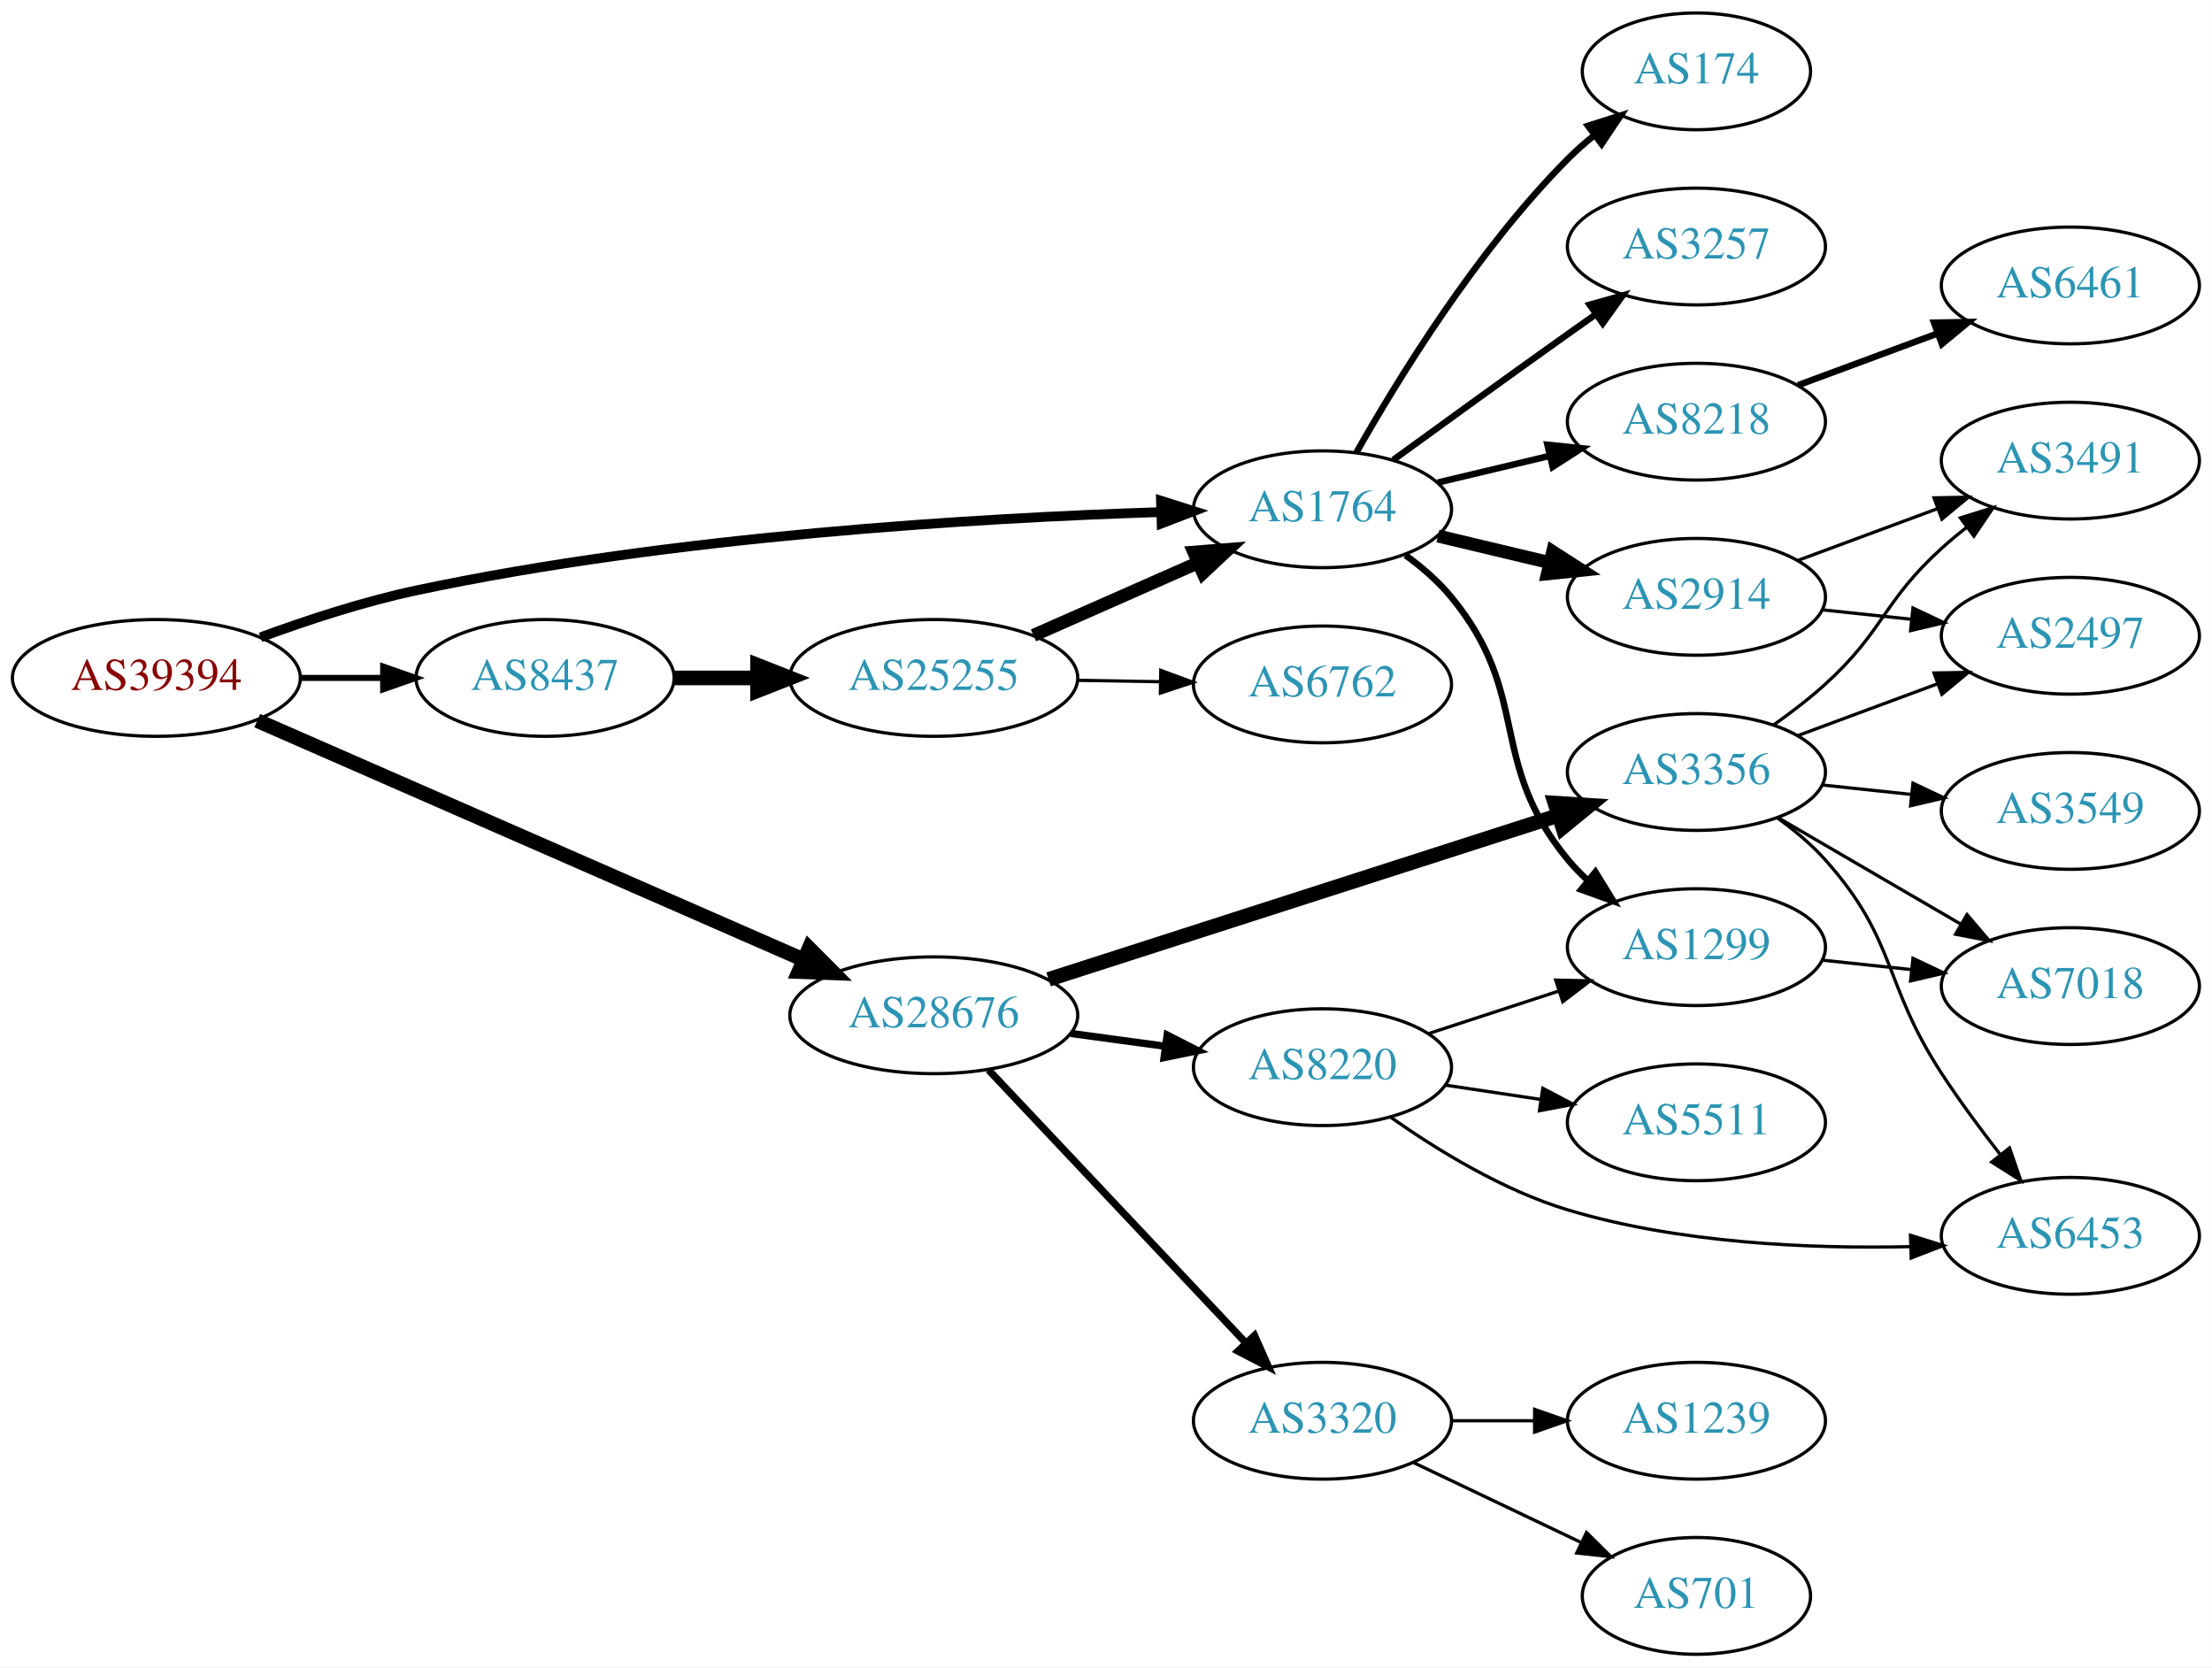
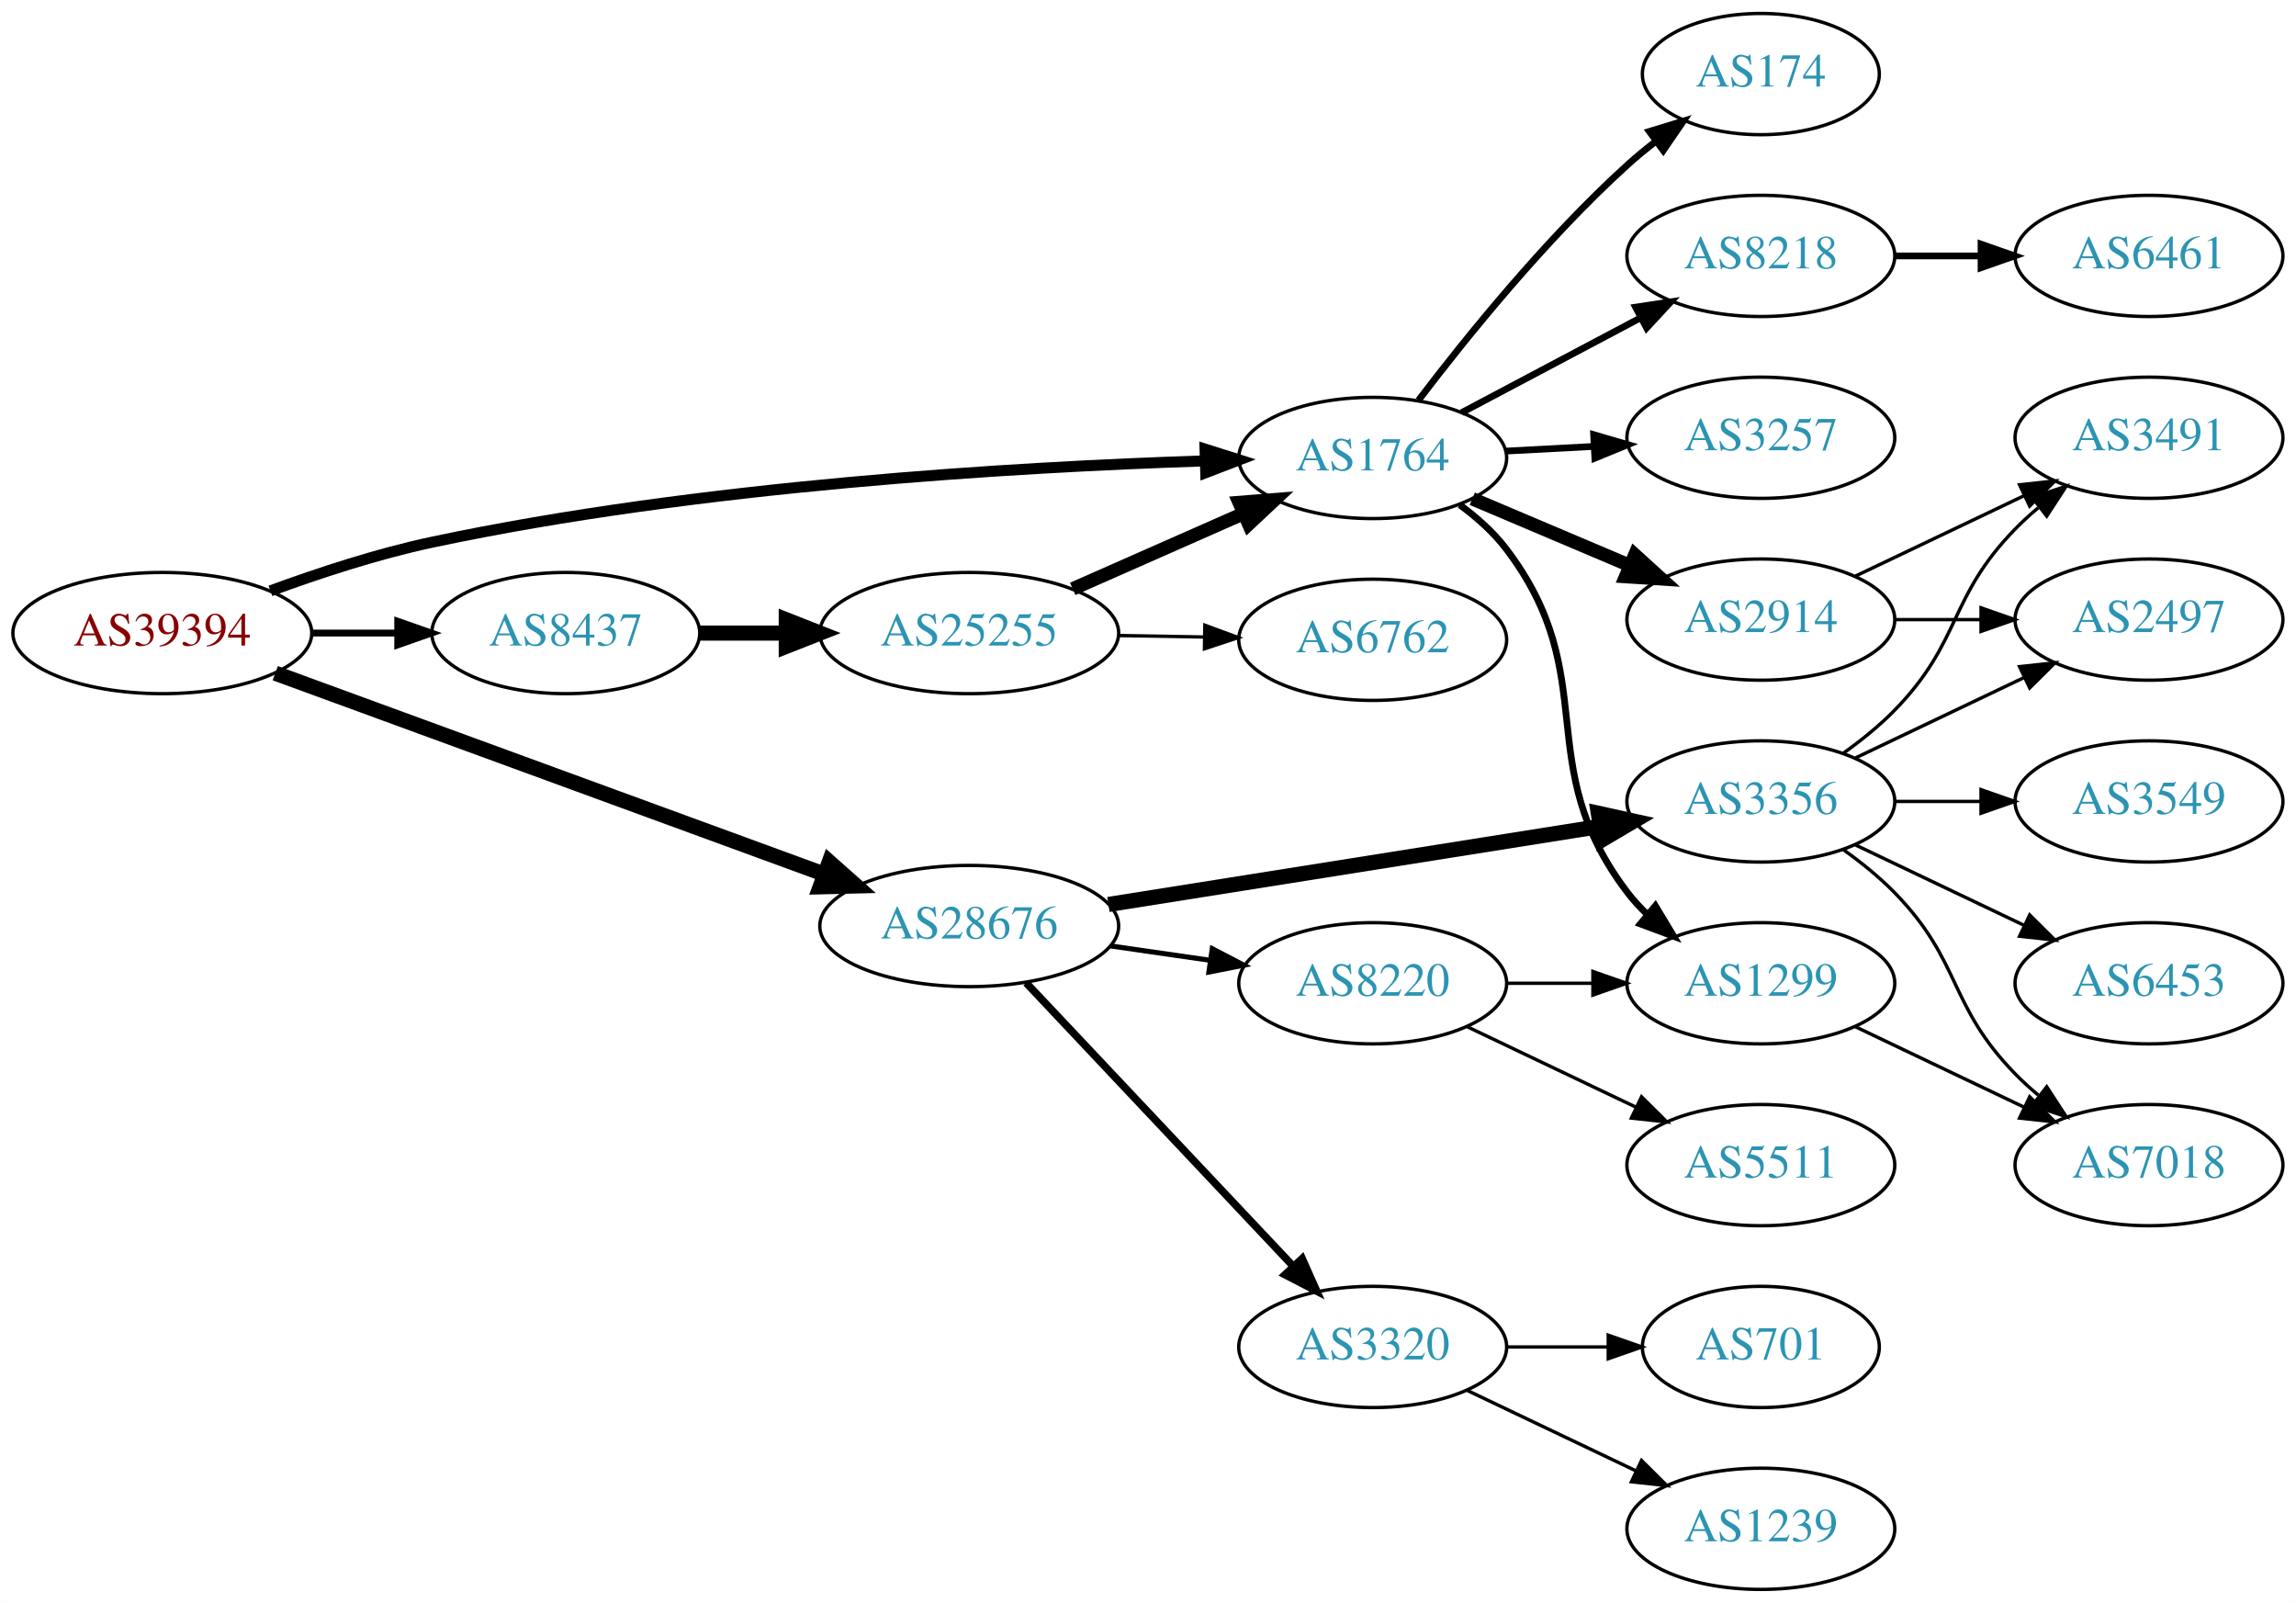
- <svg xmlns="http://www.w3.org/2000/svg" xmlns:xlink="http://www.w3.org/1999/xlink" width="682pt" height="514pt" viewBox="0.00 0.00 681.96 514.00">
-   <g id="graph0" class="graph" transform="scale(1 1) rotate(0) translate(4 510)">
-     <polygon fill="white" stroke="none" points="-4,4 -4,-510 677.956,-510 677.956,4 -4,4" />
+ <svg xmlns="http://www.w3.org/2000/svg" xmlns:xlink="http://www.w3.org/1999/xlink" width="682pt" height="476pt" viewBox="0.00 0.00 681.96 476.00">
+   <g id="graph0" class="graph" transform="scale(1 1) rotate(0) translate(4 472)">
+     <polygon fill="white" stroke="none" points="-4,4 -4,-472 677.956,-472 677.956,4 -4,4" />
    <g id="node1" class="node">
      <g id="a_node1">
        <a xlink:href="/asn/39394" xlink:title="AS39394 ~ NeoTel Telefonservice GmbH &amp; Co KG [AT]">
-           <ellipse fill="#ffffff" stroke="black" cx="44.196" cy="-301" rx="44.393" ry="18" />
-           <text text-anchor="middle" x="44.196" y="-297.3" font-family="Times,serif" font-size="14.00" fill="#880000">AS39394</text>
+           <ellipse fill="#ffffff" stroke="black" cx="44.196" cy="-284" rx="44.393" ry="18" />
+           <text text-anchor="middle" x="44.196" y="-280.3" font-family="Times,serif" font-size="14.00" fill="#880000">AS39394</text>
        </a>
      </g>
    </g>
    <g id="node2" class="node">
      <g id="a_node2">
        <a xlink:href="/asn/1764" xlink:title="AS1764 ~ NEXTLAYER-AS [AT]">
-           <ellipse fill="#ffffff" stroke="black" cx="403.724" cy="-353" rx="39.794" ry="18" />
-           <text text-anchor="middle" x="403.724" y="-349.3" font-family="Times,serif" font-size="14.00" fill="#2c94b3">AS1764</text>
+           <ellipse fill="#ffffff" stroke="black" cx="403.724" cy="-336" rx="39.794" ry="18" />
+           <text text-anchor="middle" x="403.724" y="-332.3" font-family="Times,serif" font-size="14.00" fill="#2c94b3">AS1764</text>
        </a>
      </g>
    </g>
    <g id="edge1" class="edge">
-       <path fill="none" stroke="black" stroke-width="3" d="M76.312,-313.533C90.716,-318.833 108.193,-324.563 124.392,-328 203.532,-344.792 297.666,-350.315 353.682,-352.126" />
-       <polygon fill="black" stroke="black" stroke-width="3" points="353.925,-355.634 364.024,-352.431 354.132,-348.637 353.925,-355.634" />
+       <path fill="none" stroke="black" stroke-width="3.273" d="M76.312,-296.533C90.716,-301.833 108.193,-307.563 124.392,-311 203.532,-327.792 297.666,-333.315 353.682,-335.126" />
+       <polygon fill="black" stroke="black" stroke-width="3.273" points="353.925,-338.634 364.024,-335.431 354.132,-331.637 353.925,-338.634" />
    </g>
    <g id="node3" class="node">
      <g id="a_node3">
        <a xlink:href="/asn/8437" xlink:title="AS8437 ~ Hutchison Drei Austria GmbH [AT]">
-           <ellipse fill="#ffffff" stroke="black" cx="164.039" cy="-301" rx="39.794" ry="18" />
-           <text text-anchor="middle" x="164.039" y="-297.3" font-family="Times,serif" font-size="14.00" fill="#2c94b3">AS8437</text>
+           <ellipse fill="#ffffff" stroke="black" cx="164.039" cy="-284" rx="39.794" ry="18" />
+           <text text-anchor="middle" x="164.039" y="-280.3" font-family="Times,serif" font-size="14.00" fill="#2c94b3">AS8437</text>
        </a>
      </g>
    </g>
    <g id="edge2" class="edge">
-       <path fill="none" stroke="black" stroke-width="1.875" d="M88.407,-301C96.72,-301 105.482,-301 113.965,-301" />
-       <polygon fill="black" stroke="black" stroke-width="1.875" points="114.123,-304.5 124.123,-301 114.123,-297.5 114.123,-304.5" />
+       <path fill="none" stroke="black" stroke-width="2.045" d="M88.407,-284C96.72,-284 105.482,-284 113.965,-284" />
+       <polygon fill="black" stroke="black" stroke-width="2.045" points="114.123,-287.5 124.123,-284 114.123,-280.5 114.123,-287.5" />
    </g>
    <g id="node4" class="node">
      <g id="a_node4">
        <a xlink:href="/asn/28676" xlink:title="AS28676 ~ Witcom-AS [DE]">
          <ellipse fill="#ffffff" stroke="black" cx="283.881" cy="-197" rx="44.393" ry="18" />
          <text text-anchor="middle" x="283.881" y="-193.3" font-family="Times,serif" font-size="14.00" fill="#2c94b3">AS28676</text>
        </a>
      </g>
    </g>
    <g id="edge3" class="edge">
-       <path fill="none" stroke="black" stroke-width="4.5" d="M75.299,-287.828C118.072,-269.113 196.476,-234.807 243.723,-214.134" />
-       <polygon fill="black" stroke="black" stroke-width="4.5" points="245.44,-217.681 253.023,-210.065 242.283,-210.466 245.44,-217.681" />
+       <path fill="none" stroke="black" stroke-width="4.5" d="M77.747,-272.085C120.122,-256.575 194.254,-229.44 240.841,-212.388" />
+       <polygon fill="black" stroke="black" stroke-width="4.5" points="242.306,-216.045 250.343,-208.91 239.599,-208.65 242.306,-216.045" />
    </g>
    <g id="node5" class="node">
      <g id="a_node5">
        <a xlink:href="/asn/2914" xlink:title="AS2914 ~ NTT America, Inc. [US]">
-           <ellipse fill="#ffffff" stroke="black" cx="519.017" cy="-326" rx="39.794" ry="18" />
-           <text text-anchor="middle" x="519.017" y="-322.3" font-family="Times,serif" font-size="14.00" fill="#2c94b3">AS2914</text>
+           <ellipse fill="#ffffff" stroke="black" cx="519.017" cy="-288" rx="39.794" ry="18" />
+           <text text-anchor="middle" x="519.017" y="-284.3" font-family="Times,serif" font-size="14.00" fill="#2c94b3">AS2914</text>
        </a>
      </g>
    </g>
    <g id="edge4" class="edge">
-       <path fill="none" stroke="black" stroke-width="4" d="M439.331,-344.752C450.202,-342.162 462.357,-339.265 473.799,-336.538" />
-       <polygon fill="black" stroke="black" stroke-width="4" points="474.705,-339.92 483.621,-334.197 473.082,-333.111 474.705,-339.92" />
+       <path fill="none" stroke="black" stroke-width="4" d="M433.312,-323.888C447.535,-317.862 464.914,-310.498 480.221,-304.013" />
+       <polygon fill="black" stroke="black" stroke-width="4" points="481.595,-307.232 489.437,-300.109 478.864,-300.787 481.595,-307.232" />
    </g>
    <g id="node6" class="node">
      <g id="a_node6">
-         <a xlink:href="/asn/8218" xlink:title="AS8218 ~ legacy Neotelecoms [FR]">
-           <ellipse fill="#ffffff" stroke="black" cx="519.017" cy="-380" rx="39.794" ry="18" />
-           <text text-anchor="middle" x="519.017" y="-376.3" font-family="Times,serif" font-size="14.00" fill="#2c94b3">AS8218</text>
+         <a xlink:href="/asn/1299" xlink:title="AS1299 ~ Telia Carrier [EU]">
+           <ellipse fill="#ffffff" stroke="black" cx="519.017" cy="-180" rx="39.794" ry="18" />
+           <text text-anchor="middle" x="519.017" y="-176.3" font-family="Times,serif" font-size="14.00" fill="#2c94b3">AS1299</text>
        </a>
      </g>
    </g>
    <g id="edge5" class="edge">
-       <path fill="none" stroke="black" stroke-width="2" d="M439.331,-361.248C450.202,-363.838 462.357,-366.735 473.799,-369.462" />
-       <polygon fill="black" stroke="black" stroke-width="2" points="473.082,-372.889 483.621,-371.803 474.705,-366.08 473.082,-372.889" />
+       <path fill="none" stroke="black" stroke-width="2" d="M429.59,-322.07C434.669,-318.343 439.605,-313.951 443.37,-309 472.469,-270.733 450.271,-245.267 479.37,-207 481.135,-204.679 483.157,-202.481 485.331,-200.417" />
+       <polygon fill="black" stroke="black" stroke-width="2" points="487.689,-203.009 493.15,-193.93 483.219,-197.621 487.689,-203.009" />
    </g>
    <g id="node7" class="node">
      <g id="a_node7">
-         <a xlink:href="/asn/1299" xlink:title="AS1299 ~ Telia Carrier [EU]">
-           <ellipse fill="#ffffff" stroke="black" cx="519.017" cy="-218" rx="39.794" ry="18" />
-           <text text-anchor="middle" x="519.017" y="-214.3" font-family="Times,serif" font-size="14.00" fill="#2c94b3">AS1299</text>
+         <a xlink:href="/asn/174" xlink:title="AS174 ~ Cogent Communications [US]">
+           <ellipse fill="#ffffff" stroke="black" cx="519.017" cy="-450" rx="35.194" ry="18" />
+           <text text-anchor="middle" x="519.017" y="-446.3" font-family="Times,serif" font-size="14.00" fill="#2c94b3">AS174</text>
        </a>
      </g>
    </g>
    <g id="edge6" class="edge">
-       <path fill="none" stroke="black" stroke-width="2" d="M429.305,-338.844C434.399,-335.128 439.413,-330.799 443.37,-326 468.435,-295.606 454.306,-275.394 479.37,-245 481.225,-242.75 483.313,-240.604 485.531,-238.576" />
-       <polygon fill="black" stroke="black" stroke-width="2" points="487.88,-241.177 493.436,-232.156 483.467,-235.744 487.88,-241.177" />
+       <path fill="none" stroke="black" stroke-width="2" d="M417.342,-353.145C431.344,-371.551 455.174,-401.095 479.37,-423 481.998,-425.379 484.843,-427.726 487.757,-429.984" />
+       <polygon fill="black" stroke="black" stroke-width="2" points="485.894,-432.959 496.025,-436.062 490.041,-427.319 485.894,-432.959" />
    </g>
    <g id="node8" class="node">
      <g id="a_node8">
-         <a xlink:href="/asn/174" xlink:title="AS174 ~ Cogent Communications [US]">
-           <ellipse fill="#ffffff" stroke="black" cx="519.017" cy="-488" rx="35.194" ry="18" />
-           <text text-anchor="middle" x="519.017" y="-484.3" font-family="Times,serif" font-size="14.00" fill="#2c94b3">AS174</text>
+         <a xlink:href="/asn/8218" xlink:title="AS8218 ~ legacy Neotelecoms [FR]">
+           <ellipse fill="#ffffff" stroke="black" cx="519.017" cy="-396" rx="39.794" ry="18" />
+           <text text-anchor="middle" x="519.017" y="-392.3" font-family="Times,serif" font-size="14.00" fill="#2c94b3">AS8218</text>
        </a>
      </g>
    </g>
    <g id="edge7" class="edge">
-       <path fill="none" stroke="black" stroke-width="2" d="M414.184,-370.49C426.965,-393.096 451.398,-432.886 479.37,-461 481.871,-463.513 484.631,-465.949 487.492,-468.261" />
-       <polygon fill="black" stroke="black" stroke-width="2" points="485.591,-471.21 495.689,-474.413 489.793,-465.611 485.591,-471.21" />
+       <path fill="none" stroke="black" stroke-width="2" d="M430.149,-349.465C445.782,-357.744 466.028,-368.467 483.146,-377.532" />
+       <polygon fill="black" stroke="black" stroke-width="2" points="481.809,-380.785 492.284,-382.372 485.085,-374.599 481.809,-380.785" />
    </g>
    <g id="node9" class="node">
      <g id="a_node9">
        <a xlink:href="/asn/3257" xlink:title="AS3257 ~ GTT [DE]">
-           <ellipse fill="#ffffff" stroke="black" cx="519.017" cy="-434" rx="39.794" ry="18" />
-           <text text-anchor="middle" x="519.017" y="-430.3" font-family="Times,serif" font-size="14.00" fill="#2c94b3">AS3257</text>
+           <ellipse fill="#ffffff" stroke="black" cx="519.017" cy="-342" rx="39.794" ry="18" />
+           <text text-anchor="middle" x="519.017" y="-338.3" font-family="Times,serif" font-size="14.00" fill="#2c94b3">AS3257</text>
        </a>
      </g>
    </g>
    <g id="edge8" class="edge">
-       <path fill="none" stroke="black" stroke-width="2" d="M425.572,-368.222C440.506,-379.091 461.12,-394.025 479.37,-407 482.191,-409.005 485.134,-411.085 488.082,-413.159" />
-       <polygon fill="black" stroke="black" stroke-width="2" points="486.109,-416.05 496.306,-418.926 490.128,-410.319 486.109,-416.05" />
+       <path fill="none" stroke="black" stroke-width="2" d="M443.396,-338.048C451.781,-338.492 460.753,-338.967 469.464,-339.429" />
+       <polygon fill="black" stroke="black" stroke-width="2" points="469.348,-342.927 479.519,-339.961 469.718,-335.937 469.348,-342.927" />
    </g>
    <g id="node14" class="node">
      <g id="a_node14">
        <a xlink:href="/asn/25255" xlink:title="AS25255 ~ ==&gt; TELE2 AUSTRIA &lt;== [AT]">
-           <ellipse fill="#ffffff" stroke="black" cx="283.881" cy="-301" rx="44.393" ry="18" />
-           <text text-anchor="middle" x="283.881" y="-297.3" font-family="Times,serif" font-size="14.00" fill="#2c94b3">AS25255</text>
+           <ellipse fill="#ffffff" stroke="black" cx="283.881" cy="-284" rx="44.393" ry="18" />
+           <text text-anchor="middle" x="283.881" y="-280.3" font-family="Times,serif" font-size="14.00" fill="#2c94b3">AS25255</text>
        </a>
      </g>
    </g>
    <g id="edge13" class="edge">
-       <path fill="none" stroke="black" stroke-width="4.5" d="M203.951,-301C212.054,-301 220.729,-301 229.255,-301" />
-       <polygon fill="black" stroke="black" stroke-width="4.5" points="229.533,-304.938 239.533,-301 229.533,-297.063 229.533,-304.938" />
+       <path fill="none" stroke="black" stroke-width="4.5" d="M203.951,-284C212.054,-284 220.729,-284 229.255,-284" />
+       <polygon fill="black" stroke="black" stroke-width="4.5" points="229.533,-287.938 239.533,-284 229.533,-280.063 229.533,-287.938" />
    </g>
    <g id="node16" class="node">
      <g id="a_node16">
-         <a xlink:href="/asn/8220" xlink:title="AS8220 ~ COLT [GB]">
-           <ellipse fill="#ffffff" stroke="black" cx="403.724" cy="-181" rx="39.794" ry="18" />
-           <text text-anchor="middle" x="403.724" y="-177.3" font-family="Times,serif" font-size="14.00" fill="#2c94b3">AS8220</text>
-         </a>
-       </g>
-     </g>
-     <g id="edge16" class="edge">
-       <path fill="none" stroke="black" stroke-width="2.25" d="M326.097,-191.404C335.455,-190.133 345.471,-188.774 355.071,-187.47" />
-       <polygon fill="black" stroke="black" stroke-width="2.25" points="355.838,-190.898 365.276,-186.084 354.896,-183.962 355.838,-190.898" />
-     </g>
-     <g id="node17" class="node">
-       <g id="a_node17">
        <a xlink:href="/asn/3320" xlink:title="AS3320 ~ DTAG [DE]">
          <ellipse fill="#ffffff" stroke="black" cx="403.724" cy="-72" rx="39.794" ry="18" />
          <text text-anchor="middle" x="403.724" y="-68.3" font-family="Times,serif" font-size="14.00" fill="#2c94b3">AS3320</text>
        </a>
      </g>
    </g>
-     <g id="edge17" class="edge">
+     <g id="edge16" class="edge">
      <path fill="none" stroke="black" stroke-width="2.25" d="M300.774,-180.142C321.182,-158.494 356.733,-120.784 379.996,-96.108" />
      <polygon fill="black" stroke="black" stroke-width="2.25" points="382.77,-98.268 387.083,-88.591 377.676,-93.466 382.77,-98.268" />
    </g>
+     <g id="node17" class="node">
+       <g id="a_node17">
+         <a xlink:href="/asn/3356" xlink:title="AS3356 ~ Level 3 Parent, LLC [US]">
+           <ellipse fill="#ffffff" stroke="black" cx="519.017" cy="-234" rx="39.794" ry="18" />
+           <text text-anchor="middle" x="519.017" y="-230.3" font-family="Times,serif" font-size="14.00" fill="#2c94b3">AS3356</text>
+         </a>
+       </g>
+     </g>
+     <g id="edge17" class="edge">
+       <path fill="none" stroke="black" stroke-width="4.5" d="M325.224,-203.403C365.884,-209.856 428.577,-219.805 471.354,-226.594" />
+       <polygon fill="black" stroke="black" stroke-width="4.5" points="470.743,-230.484 481.237,-228.163 471.978,-222.706 470.743,-230.484" />
+     </g>
    <g id="node18" class="node">
      <g id="a_node18">
-         <a xlink:href="/asn/3356" xlink:title="AS3356 ~ Level 3 Parent, LLC [US]">
-           <ellipse fill="#ffffff" stroke="black" cx="519.017" cy="-272" rx="39.794" ry="18" />
-           <text text-anchor="middle" x="519.017" y="-268.3" font-family="Times,serif" font-size="14.00" fill="#2c94b3">AS3356</text>
+         <a xlink:href="/asn/8220" xlink:title="AS8220 ~ COLT [GB]">
+           <ellipse fill="#ffffff" stroke="black" cx="403.724" cy="-180" rx="39.794" ry="18" />
+           <text text-anchor="middle" x="403.724" y="-176.3" font-family="Times,serif" font-size="14.00" fill="#2c94b3">AS8220</text>
        </a>
      </g>
    </g>
    <g id="edge18" class="edge">
-       <path fill="none" stroke="black" stroke-width="4.5" d="M319.281,-208.067C361.084,-221.515 431.573,-244.191 476.395,-258.61" />
-       <polygon fill="black" stroke="black" stroke-width="4.5" points="475.375,-262.418 486.1,-261.733 477.787,-254.922 475.375,-262.418" />
+       <path fill="none" stroke="black" stroke-width="1.5" d="M325.766,-191.102C335.338,-189.721 345.612,-188.239 355.437,-186.822" />
+       <polygon fill="black" stroke="black" stroke-width="1.5" points="356.066,-190.267 365.464,-185.375 355.067,-183.339 356.066,-190.267" />
+     </g>
+     <g id="node10" class="node">
+       <g id="a_node10">
+         <a xlink:href="/asn/3491" xlink:title="AS3491 ~ PCCW Global, Inc. [US]">
+           <ellipse fill="#ffffff" stroke="black" cx="634.31" cy="-342" rx="39.794" ry="18" />
+           <text text-anchor="middle" x="634.31" y="-338.3" font-family="Times,serif" font-size="14.00" fill="#2c94b3">AS3491</text>
+         </a>
+       </g>
+     </g>
+     <g id="edge9" class="edge">
+       <path fill="none" stroke="black" d="M547.153,-300.934C562.147,-308.081 580.968,-317.052 597.191,-324.785" />
+       <polygon fill="black" stroke="black" points="595.862,-328.028 606.395,-329.171 598.874,-321.709 595.862,-328.028" />
    </g>
    <g id="node11" class="node">
      <g id="a_node11">
-         <a xlink:href="/asn/3491" xlink:title="AS3491 ~ PCCW Global, Inc. [US]">
-           <ellipse fill="#ffffff" stroke="black" cx="634.31" cy="-368" rx="39.794" ry="18" />
-           <text text-anchor="middle" x="634.31" y="-364.3" font-family="Times,serif" font-size="14.00" fill="#2c94b3">AS3491</text>
+         <a xlink:href="/asn/2497" xlink:title="AS2497 ~ Internet Initiative Japan Inc. [JP]">
+           <ellipse fill="#ffffff" stroke="black" cx="634.31" cy="-288" rx="39.794" ry="18" />
+           <text text-anchor="middle" x="634.31" y="-284.3" font-family="Times,serif" font-size="14.00" fill="#2c94b3">AS2497</text>
        </a>
      </g>
    </g>
    <g id="edge10" class="edge">
-       <path fill="none" stroke="black" d="M550.377,-337.255C563.584,-342.151 579.241,-347.956 593.374,-353.195" />
-       <polygon fill="black" stroke="black" points="592.272,-356.519 602.865,-356.714 594.706,-349.956 592.272,-356.519" />
+       <path fill="none" stroke="black" d="M558.689,-288C566.892,-288 575.656,-288 584.188,-288" />
+       <polygon fill="black" stroke="black" points="584.427,-291.5 594.427,-288 584.427,-284.5 584.427,-291.5" />
    </g>
    <g id="node12" class="node">
      <g id="a_node12">
-         <a xlink:href="/asn/2497" xlink:title="AS2497 ~ Internet Initiative Japan Inc. [JP]">
-           <ellipse fill="#ffffff" stroke="black" cx="634.31" cy="-314" rx="39.794" ry="18" />
-           <text text-anchor="middle" x="634.31" y="-310.3" font-family="Times,serif" font-size="14.00" fill="#2c94b3">AS2497</text>
+         <a xlink:href="/asn/7018" xlink:title="AS7018 ~ AT&amp;T Services, Inc. [US]">
+           <ellipse fill="#ffffff" stroke="black" cx="634.31" cy="-126" rx="39.794" ry="18" />
+           <text text-anchor="middle" x="634.31" y="-122.3" font-family="Times,serif" font-size="14.00" fill="#2c94b3">AS7018</text>
        </a>
      </g>
    </g>
    <g id="edge11" class="edge">
-       <path fill="none" stroke="black" d="M557.742,-322.004C566.534,-321.073 576.014,-320.069 585.188,-319.097" />
-       <polygon fill="black" stroke="black" points="585.788,-322.553 595.363,-318.019 585.05,-315.592 585.788,-322.553" />
-     </g>
-     <g id="node10" class="node">
-       <g id="a_node10">
-         <a xlink:href="/asn/6461" xlink:title="AS6461 ~ ZAYO-6461 [US]">
-           <ellipse fill="#ffffff" stroke="black" cx="634.31" cy="-422" rx="39.794" ry="18" />
-           <text text-anchor="middle" x="634.31" y="-418.3" font-family="Times,serif" font-size="14.00" fill="#2c94b3">AS6461</text>
-         </a>
-       </g>
-     </g>
-     <g id="edge9" class="edge">
-       <path fill="none" stroke="black" stroke-width="2" d="M550.377,-391.255C563.584,-396.151 579.241,-401.956 593.374,-407.195" />
-       <polygon fill="black" stroke="black" stroke-width="2" points="592.272,-410.519 602.865,-410.714 594.706,-403.956 592.272,-410.519" />
+       <path fill="none" stroke="black" d="M547.153,-167.066C562.147,-159.919 580.968,-150.948 597.191,-143.215" />
+       <polygon fill="black" stroke="black" points="598.874,-146.291 606.395,-138.829 595.862,-139.972 598.874,-146.291" />
    </g>
    <g id="node13" class="node">
      <g id="a_node13">
-         <a xlink:href="/asn/7018" xlink:title="AS7018 ~ AT&amp;T Services, Inc. [US]">
-           <ellipse fill="#ffffff" stroke="black" cx="634.31" cy="-206" rx="39.794" ry="18" />
-           <text text-anchor="middle" x="634.31" y="-202.3" font-family="Times,serif" font-size="14.00" fill="#2c94b3">AS7018</text>
+         <a xlink:href="/asn/6461" xlink:title="AS6461 ~ Zayo Bandwidth [US]">
+           <ellipse fill="#ffffff" stroke="black" cx="634.31" cy="-396" rx="39.794" ry="18" />
+           <text text-anchor="middle" x="634.31" y="-392.3" font-family="Times,serif" font-size="14.00" fill="#2c94b3">AS6461</text>
        </a>
      </g>
    </g>
    <g id="edge12" class="edge">
-       <path fill="none" stroke="black" d="M557.742,-214.004C566.534,-213.073 576.014,-212.069 585.188,-211.097" />
-       <polygon fill="black" stroke="black" points="585.788,-214.553 595.363,-210.019 585.05,-207.592 585.788,-214.553" />
+       <path fill="none" stroke="black" stroke-width="2" d="M558.689,-396C566.892,-396 575.656,-396 584.188,-396" />
+       <polygon fill="black" stroke="black" stroke-width="2" points="584.427,-399.5 594.427,-396 584.427,-392.5 584.427,-399.5" />
    </g>
    <g id="edge14" class="edge">
-       <path fill="none" stroke="black" stroke-width="4" d="M314.618,-314.122C330.007,-320.913 348.95,-329.271 365.322,-336.496" />
-       <polygon fill="black" stroke="black" stroke-width="4" points="364.057,-339.763 374.619,-340.598 366.883,-333.359 364.057,-339.763" />
+       <path fill="none" stroke="black" stroke-width="4" d="M314.618,-297.122C330.007,-303.913 348.95,-312.271 365.322,-319.496" />
+       <polygon fill="black" stroke="black" stroke-width="4" points="364.057,-322.763 374.619,-323.598 366.883,-316.359 364.057,-322.763" />
    </g>
    <g id="node15" class="node">
      <g id="a_node15">
        <a xlink:href="/asn/6762" xlink:title="AS6762 ~ TELECOM ITALIA SPARKLE S.p.A. [IT]">
-           <ellipse fill="#ffffff" stroke="black" cx="403.724" cy="-299" rx="39.794" ry="18" />
-           <text text-anchor="middle" x="403.724" y="-295.3" font-family="Times,serif" font-size="14.00" fill="#2c94b3">AS6762</text>
+           <ellipse fill="#ffffff" stroke="black" cx="403.724" cy="-282" rx="39.794" ry="18" />
+           <text text-anchor="middle" x="403.724" y="-278.3" font-family="Times,serif" font-size="14.00" fill="#2c94b3">AS6762</text>
        </a>
      </g>
    </g>
    <g id="edge15" class="edge">
-       <path fill="none" stroke="black" d="M328.092,-300.267C336.405,-300.126 345.168,-299.977 353.65,-299.833" />
-       <polygon fill="black" stroke="black" points="353.869,-303.33 363.809,-299.66 353.751,-296.331 353.869,-303.33" />
-     </g>
-     <g id="edge20" class="edge">
-       <path fill="none" stroke="black" d="M436.282,-191.307C448.7,-195.362 463.133,-200.076 476.384,-204.403" />
-       <polygon fill="black" stroke="black" points="475.642,-207.843 486.235,-207.62 477.815,-201.189 475.642,-207.843" />
+       <path fill="none" stroke="black" d="M328.092,-283.267C336.405,-283.126 345.168,-282.977 353.65,-282.833" />
+       <polygon fill="black" stroke="black" points="353.869,-286.33 363.809,-282.66 353.751,-279.331 353.869,-286.33" />
    </g>
    <g id="node19" class="node">
      <g id="a_node19">
-         <a xlink:href="/asn/5511" xlink:title="AS5511 ~ Orange S.A. [FR]">
-           <ellipse fill="#ffffff" stroke="black" cx="519.017" cy="-164" rx="39.794" ry="18" />
-           <text text-anchor="middle" x="519.017" y="-160.3" font-family="Times,serif" font-size="14.00" fill="#2c94b3">AS5511</text>
+         <a xlink:href="/asn/1239" xlink:title="AS1239 ~ Sprint [US]">
+           <ellipse fill="#ffffff" stroke="black" cx="519.017" cy="-18" rx="39.794" ry="18" />
+           <text text-anchor="middle" x="519.017" y="-14.3" font-family="Times,serif" font-size="14.00" fill="#2c94b3">AS1239</text>
        </a>
      </g>
    </g>
    <g id="edge19" class="edge">
-       <path fill="none" stroke="black" d="M441.507,-175.481C450.906,-174.07 461.14,-172.535 470.976,-171.059" />
-       <polygon fill="black" stroke="black" points="471.661,-174.495 481.031,-169.55 470.622,-167.573 471.661,-174.495" />
+       <path fill="none" stroke="black" d="M431.86,-59.066C446.854,-51.919 465.675,-42.948 481.898,-35.215" />
+       <polygon fill="black" stroke="black" points="483.581,-38.291 491.102,-30.829 480.569,-31.972 483.581,-38.291" />
    </g>
    <g id="node20" class="node">
      <g id="a_node20">
+         <a xlink:href="/asn/701" xlink:title="AS701 ~ UUNET [US]">
+           <ellipse fill="#ffffff" stroke="black" cx="519.017" cy="-72" rx="35.194" ry="18" />
+           <text text-anchor="middle" x="519.017" y="-68.3" font-family="Times,serif" font-size="14.00" fill="#2c94b3">AS701</text>
+         </a>
+       </g>
+     </g>
+     <g id="edge20" class="edge">
+       <path fill="none" stroke="black" d="M443.396,-72C453.101,-72 463.592,-72 473.555,-72" />
+       <polygon fill="black" stroke="black" points="473.691,-75.5 483.691,-72 473.691,-68.5 473.691,-75.5" />
+     </g>
+     <g id="edge21" class="edge">
+       <path fill="none" stroke="black" d="M543.611,-248.389C548.867,-252.148 554.198,-256.437 558.663,-261 578.836,-281.617 574.491,-294.383 594.663,-315 596.756,-317.139 599.039,-319.218 601.416,-321.21" />
+       <polygon fill="black" stroke="black" points="599.66,-324.275 609.716,-327.611 603.934,-318.732 599.66,-324.275" />
+     </g>
+     <g id="edge23" class="edge">
+       <path fill="none" stroke="black" d="M547.153,-246.934C562.147,-254.081 580.968,-263.052 597.191,-270.785" />
+       <polygon fill="black" stroke="black" points="595.862,-274.028 606.395,-275.171 598.874,-267.709 595.862,-274.028" />
+     </g>
+     <g id="edge22" class="edge">
+       <path fill="none" stroke="black" d="M543.611,-219.611C548.867,-215.852 554.198,-211.563 558.663,-207 578.836,-186.383 574.491,-173.617 594.663,-153 596.756,-150.861 599.039,-148.782 601.416,-146.79" />
+       <polygon fill="black" stroke="black" points="603.934,-149.268 609.716,-140.389 599.66,-143.725 603.934,-149.268" />
+     </g>
+     <g id="node21" class="node">
+       <g id="a_node21">
        <a xlink:href="/asn/6453" xlink:title="AS6453 ~ TATA COMMUNICATIONS (AMERICA) INC [US]">
-           <ellipse fill="#ffffff" stroke="black" cx="634.31" cy="-129" rx="39.794" ry="18" />
-           <text text-anchor="middle" x="634.31" y="-125.3" font-family="Times,serif" font-size="14.00" fill="#2c94b3">AS6453</text>
-         </a>
-       </g>
-     </g>
-     <g id="edge21" class="edge">
-       <path fill="none" stroke="black" d="M424.7,-165.604C439.061,-155.479 459.347,-143.025 479.37,-137 513.676,-126.678 554.197,-124.963 585.053,-125.677" />
-       <polygon fill="black" stroke="black" points="585.016,-129.177 595.124,-126.003 585.242,-122.181 585.016,-129.177" />
+           <ellipse fill="#ffffff" stroke="black" cx="634.31" cy="-180" rx="39.794" ry="18" />
+           <text text-anchor="middle" x="634.31" y="-176.3" font-family="Times,serif" font-size="14.00" fill="#2c94b3">AS6453</text>
+         </a>
+       </g>
+     </g>
+     <g id="edge24" class="edge">
+       <path fill="none" stroke="black" d="M547.153,-221.066C562.147,-213.919 580.968,-204.948 597.191,-197.215" />
+       <polygon fill="black" stroke="black" points="598.874,-200.291 606.395,-192.829 595.862,-193.972 598.874,-200.291" />
    </g>
    <g id="node22" class="node">
      <g id="a_node22">
-         <a xlink:href="/asn/1239" xlink:title="AS1239 ~ Sprint [US]">
-           <ellipse fill="#ffffff" stroke="black" cx="519.017" cy="-72" rx="39.794" ry="18" />
-           <text text-anchor="middle" x="519.017" y="-68.3" font-family="Times,serif" font-size="14.00" fill="#2c94b3">AS1239</text>
-         </a>
-       </g>
+         <a xlink:href="/asn/3549" xlink:title="AS3549 ~ Level 3 Parent, LLC [US]">
+           <ellipse fill="#ffffff" stroke="black" cx="634.31" cy="-234" rx="39.794" ry="18" />
+           <text text-anchor="middle" x="634.31" y="-230.3" font-family="Times,serif" font-size="14.00" fill="#2c94b3">AS3549</text>
+         </a>
+       </g>
+     </g>
+     <g id="edge25" class="edge">
+       <path fill="none" stroke="black" d="M558.689,-234C566.892,-234 575.656,-234 584.188,-234" />
+       <polygon fill="black" stroke="black" points="584.427,-237.5 594.427,-234 584.427,-230.5 584.427,-237.5" />
    </g>
    <g id="edge27" class="edge">
-       <path fill="none" stroke="black" d="M443.396,-72C451.599,-72 460.363,-72 468.895,-72" />
-       <polygon fill="black" stroke="black" points="469.134,-75.5 479.134,-72 469.134,-68.5 469.134,-75.5" />
+       <path fill="none" stroke="black" d="M443.396,-180C451.599,-180 460.363,-180 468.895,-180" />
+       <polygon fill="black" stroke="black" points="469.134,-183.5 479.134,-180 469.134,-176.5 469.134,-183.5" />
    </g>
    <g id="node23" class="node">
      <g id="a_node23">
-         <a xlink:href="/asn/701" xlink:title="AS701 ~ UUNET [US]">
-           <ellipse fill="#ffffff" stroke="black" cx="519.017" cy="-18" rx="35.194" ry="18" />
-           <text text-anchor="middle" x="519.017" y="-14.3" font-family="Times,serif" font-size="14.00" fill="#2c94b3">AS701</text>
-         </a>
-       </g>
-     </g>
-     <g id="edge28" class="edge">
-       <path fill="none" stroke="black" d="M431.86,-59.066C447.292,-51.71 466.778,-42.423 483.313,-34.541" />
-       <polygon fill="black" stroke="black" points="485.133,-37.551 492.654,-30.089 482.121,-31.232 485.133,-37.551" />
+         <a xlink:href="/asn/5511" xlink:title="AS5511 ~ Orange S.A. [FR]">
+           <ellipse fill="#ffffff" stroke="black" cx="519.017" cy="-126" rx="39.794" ry="18" />
+           <text text-anchor="middle" x="519.017" y="-122.3" font-family="Times,serif" font-size="14.00" fill="#2c94b3">AS5511</text>
+         </a>
+       </g>
    </g>
    <g id="edge26" class="edge">
-       <path fill="none" stroke="black" d="M542.818,-286.505C548.216,-290.319 553.81,-294.604 558.663,-299 576.885,-315.505 576.441,-324.495 594.663,-341 597.09,-343.198 599.701,-345.368 602.381,-347.466" />
-       <polygon fill="black" stroke="black" points="600.392,-350.347 610.508,-353.495 604.563,-344.726 600.392,-350.347" />
-     </g>
-     <g id="edge24" class="edge">
-       <path fill="none" stroke="black" d="M550.377,-283.255C563.584,-288.151 579.241,-293.956 593.374,-299.195" />
-       <polygon fill="black" stroke="black" points="592.272,-302.519 602.865,-302.714 594.706,-295.956 592.272,-302.519" />
-     </g>
-     <g id="edge22" class="edge">
-       <path fill="none" stroke="black" d="M544.043,-258.003C560.416,-248.465 582.303,-235.715 600.307,-225.226" />
-       <polygon fill="black" stroke="black" points="602.439,-228.035 609.318,-219.977 598.915,-221.986 602.439,-228.035" />
-     </g>
-     <g id="edge25" class="edge">
-       <path fill="none" stroke="black" d="M543.91,-257.891C549.154,-254.121 554.405,-249.757 558.663,-245 580.95,-220.105 576.389,-206.973 594.663,-179 600.127,-170.636 606.594,-161.896 612.659,-154.105" />
-       <polygon fill="black" stroke="black" points="615.546,-156.098 619.016,-146.087 610.06,-151.749 615.546,-156.098" />
-     </g>
-     <g id="node21" class="node">
-       <g id="a_node21">
-         <a xlink:href="/asn/3549" xlink:title="AS3549 ~ Level 3 Parent, LLC [US]">
-           <ellipse fill="#ffffff" stroke="black" cx="634.31" cy="-260" rx="39.794" ry="18" />
-           <text text-anchor="middle" x="634.31" y="-256.3" font-family="Times,serif" font-size="14.00" fill="#2c94b3">AS3549</text>
-         </a>
-       </g>
-     </g>
-     <g id="edge23" class="edge">
-       <path fill="none" stroke="black" d="M557.742,-268.004C566.534,-267.073 576.014,-266.069 585.188,-265.097" />
-       <polygon fill="black" stroke="black" points="585.788,-268.553 595.363,-264.019 585.05,-261.592 585.788,-268.553" />
+       <path fill="none" stroke="black" d="M431.86,-167.066C446.854,-159.919 465.675,-150.948 481.898,-143.215" />
+       <polygon fill="black" stroke="black" points="483.581,-146.291 491.102,-138.829 480.569,-139.972 483.581,-146.291" />
    </g>
  </g>
</svg>
